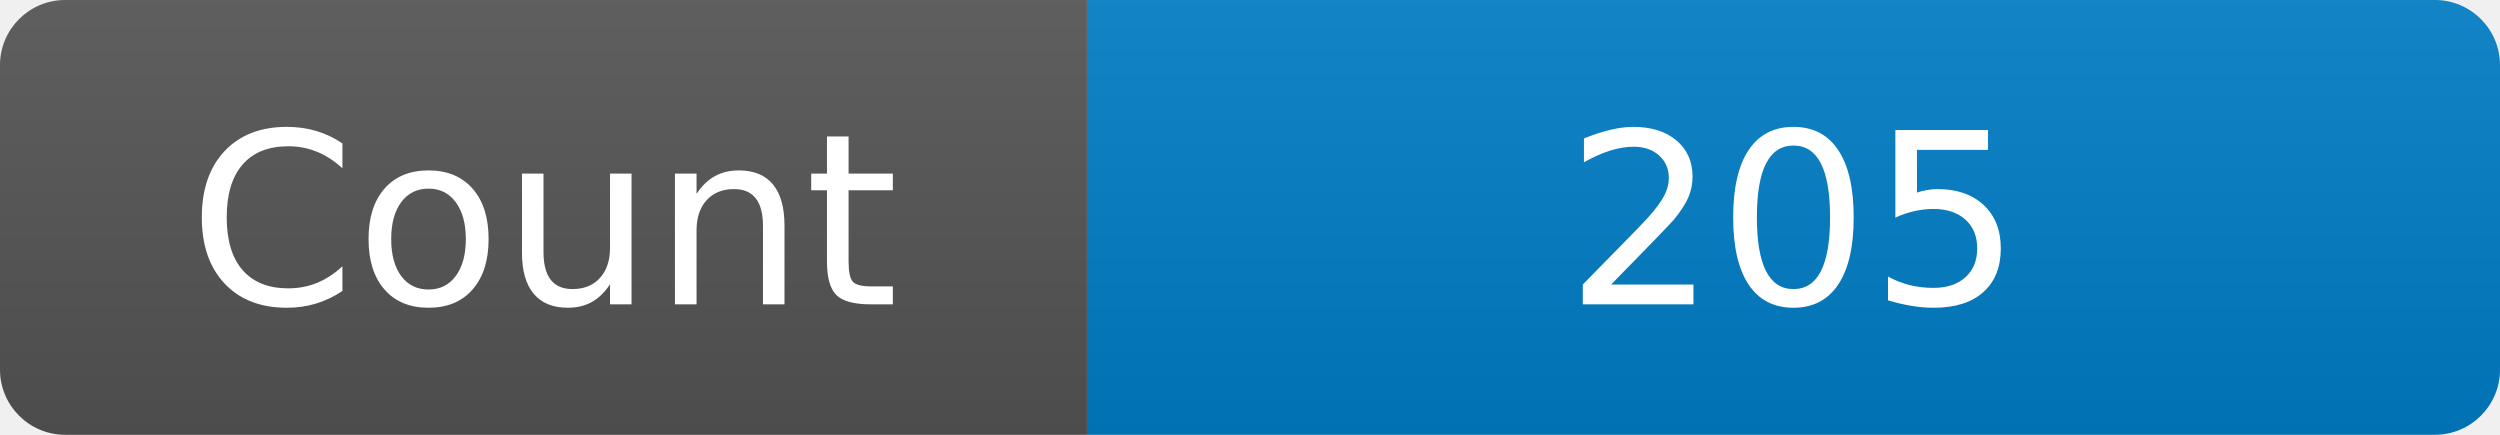
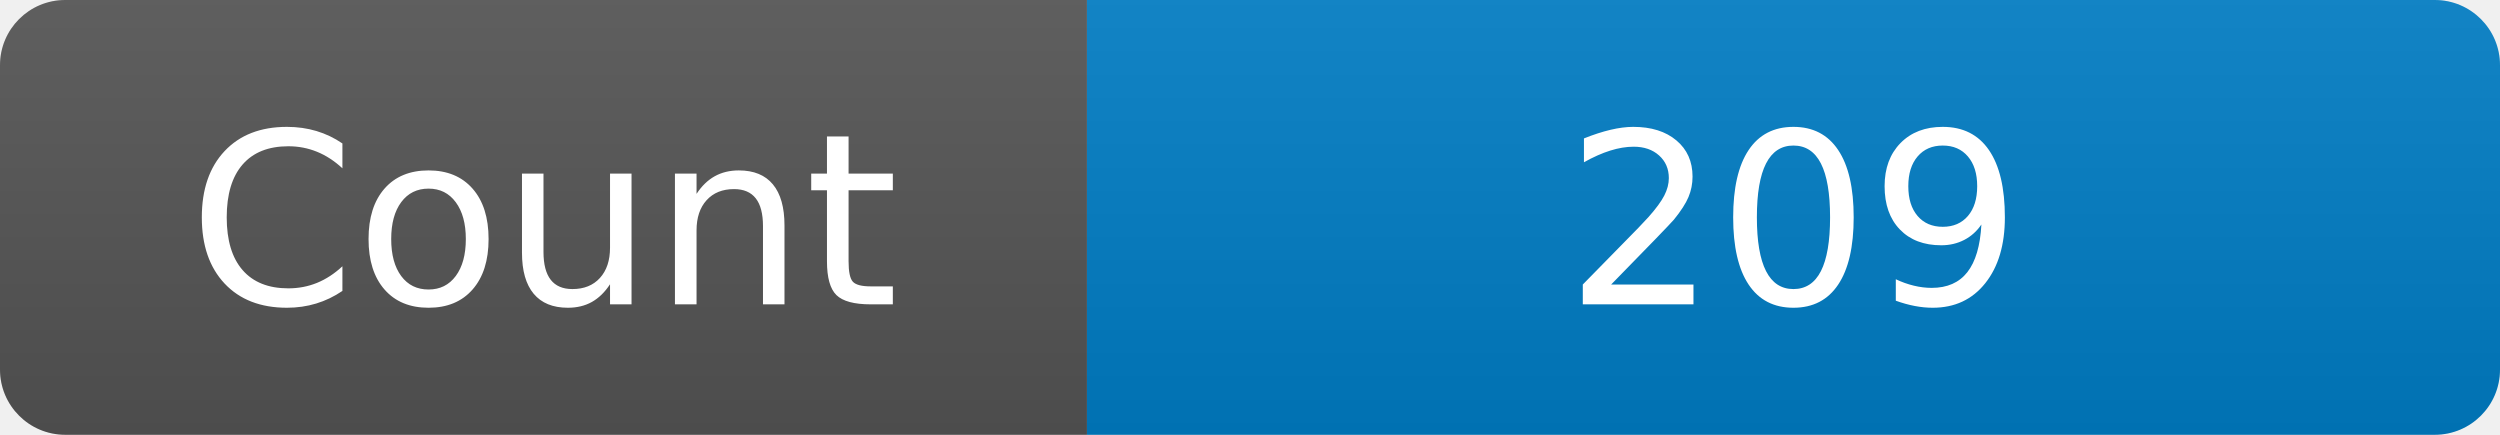
<svg xmlns="http://www.w3.org/2000/svg" width="115" height="20" role="img" aria-label="Maintained?: yes">
  <linearGradient id="s" x2="0" y2="100%">
    <stop offset="0" stop-color="#bbb" stop-opacity=".1" />
    <stop offset="1" stop-opacity=".1" />
  </linearGradient>
  <clipPath id="r">
    <rect width="115" height="20" rx="3" fill="#fff" />
  </clipPath>
  <g clip-path="url(#r)">
    <rect width="50" height="20" fill="#555" />
    <rect x="50" width="160" height="20" fill="#007ec6" />
    <rect width="115" height="20" fill="url(#s)" />
  </g>
  <g fill="#fff" text-anchor="middle" font-family="Verdana,Geneva,DejaVu Sans,sans-serif" font-size="110">
    <text x="250" y="140" transform="scale(.1)" fill="#fff">Count</text>
-     <text x="825" y="140" transform="scale(.1)" fill="#fff">205</text>
+     <text x="825" y="140" transform="scale(.1)" fill="#fff">209</text>
  </g>
</svg>
